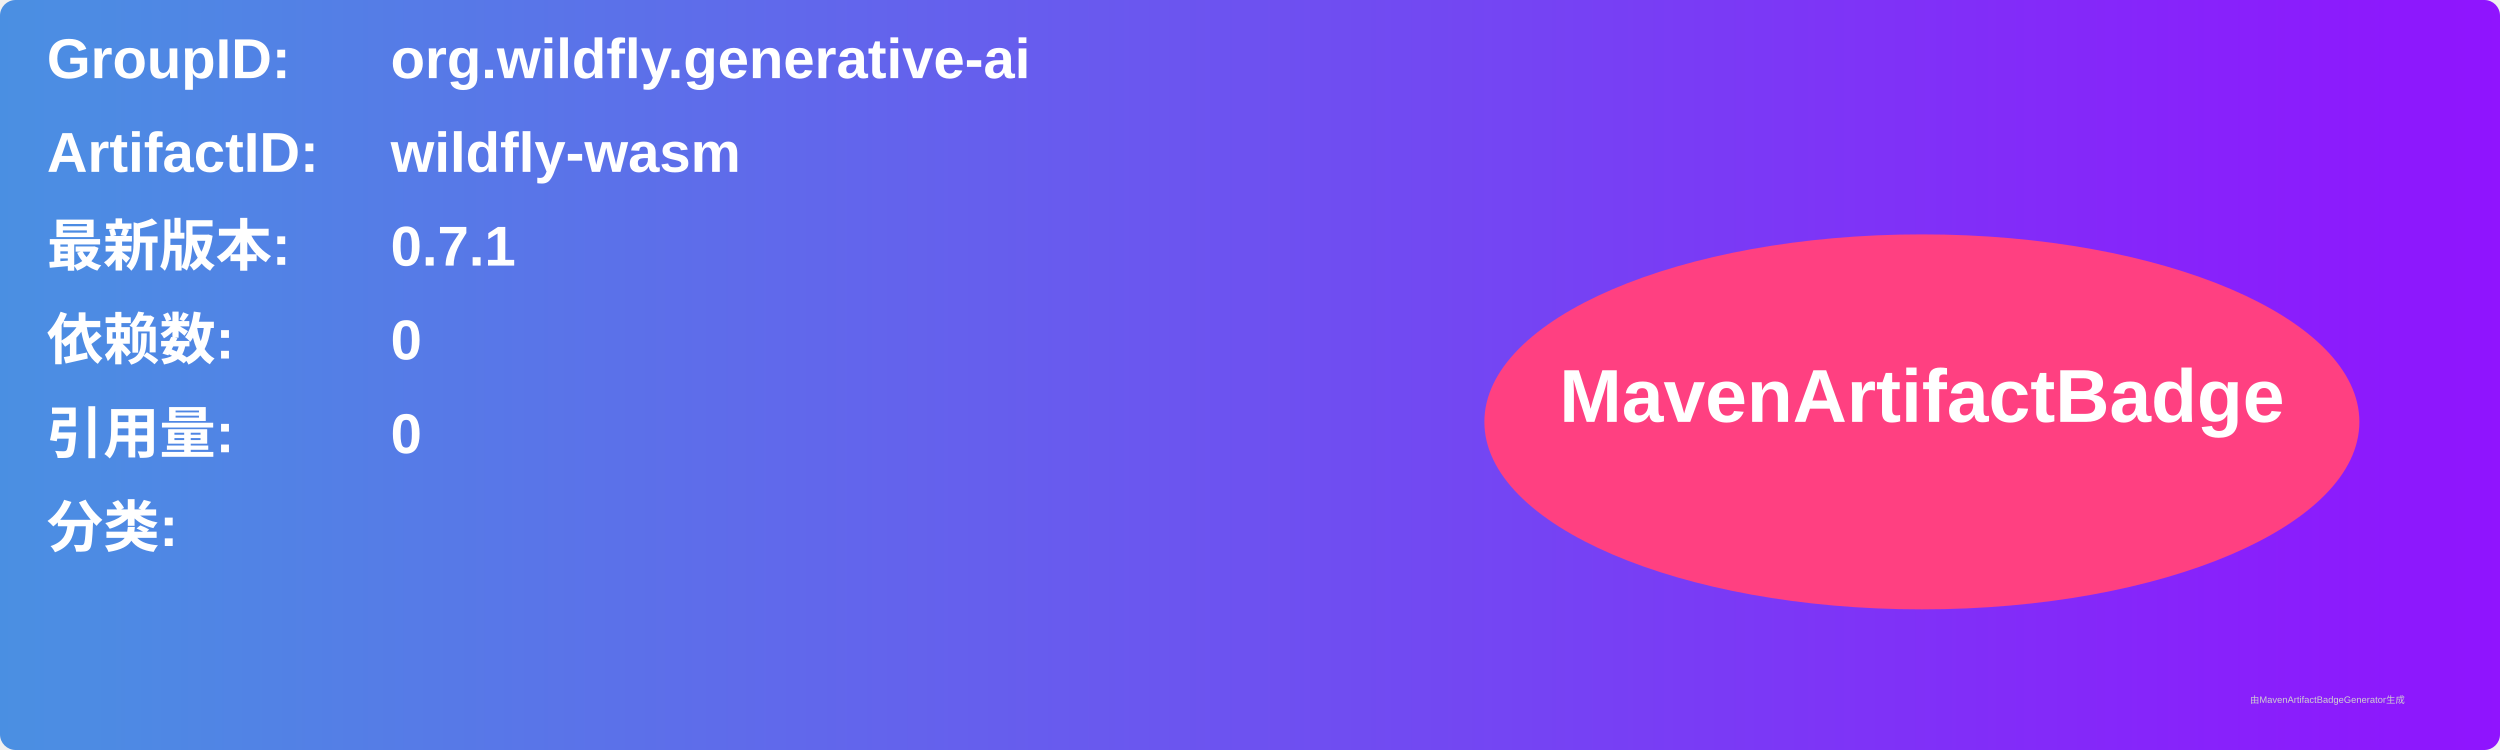
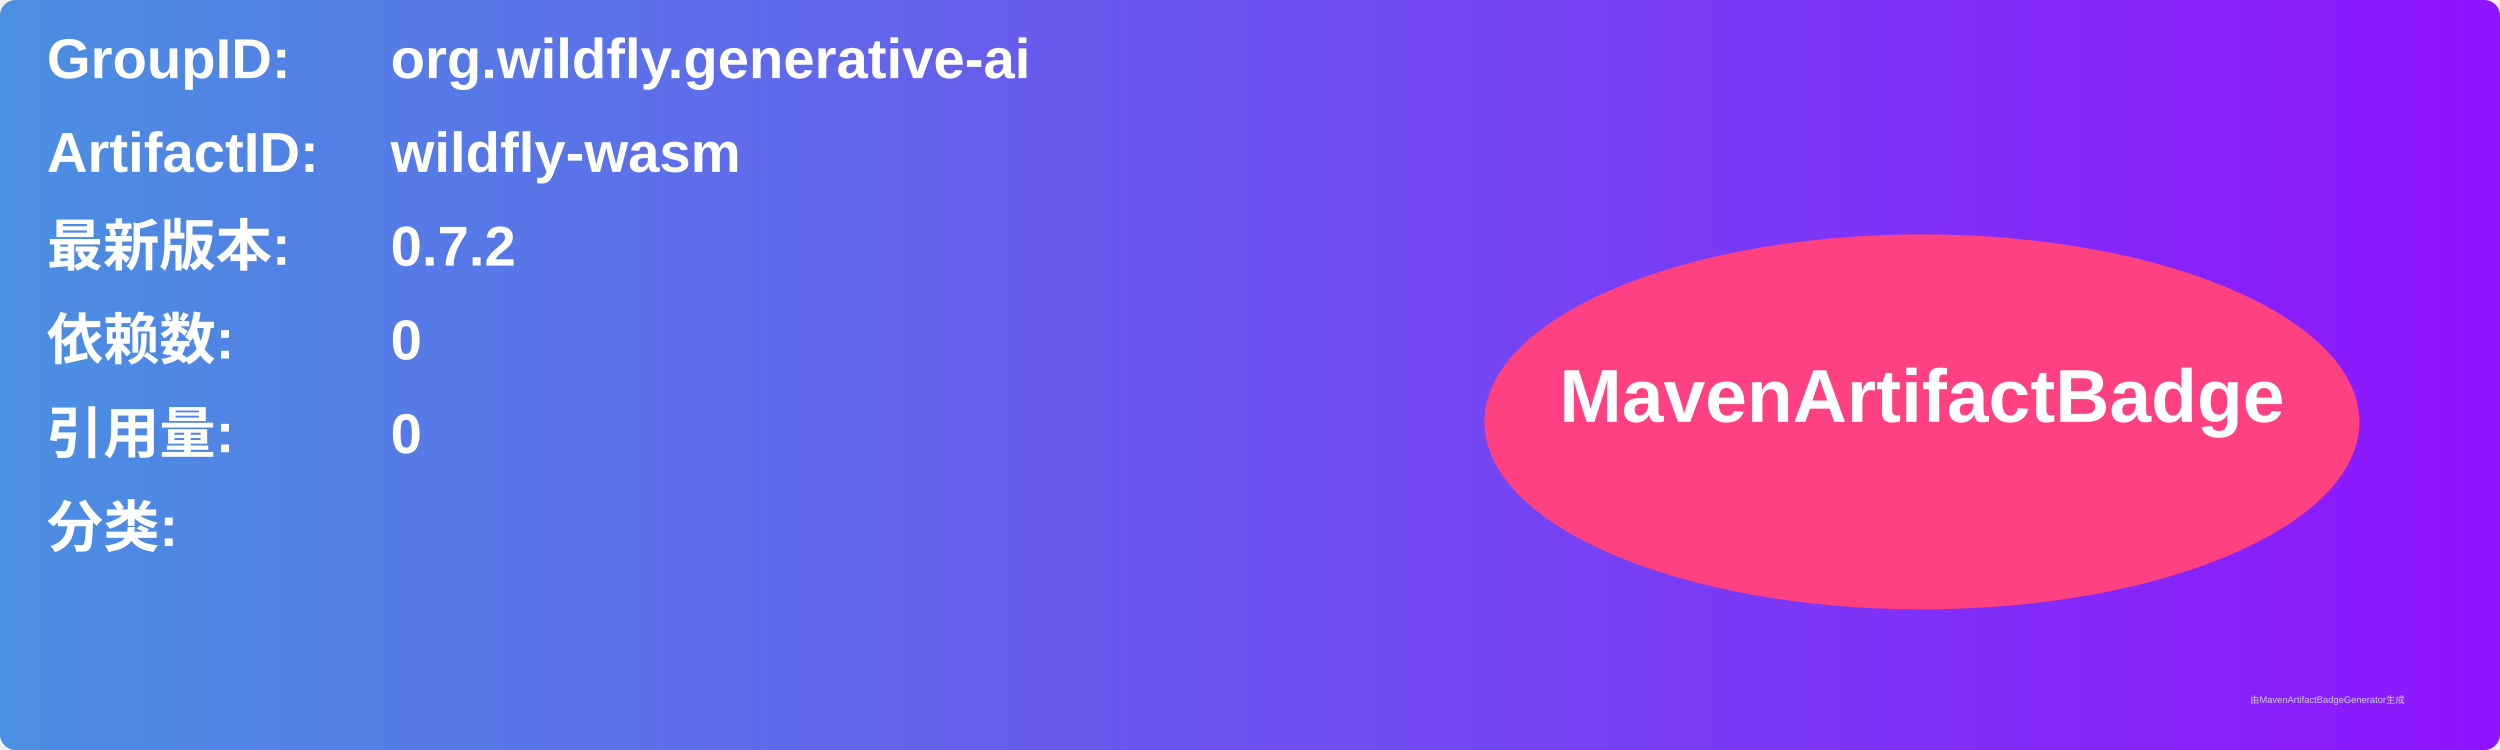
<svg xmlns="http://www.w3.org/2000/svg" width="800" height="240" viewBox="0 0 800 240">
  <linearGradient id="grad" x1="0%" y1="0%" x2="100%" y2="0%">
    <stop offset="0%" stop-color="#4a90e2" />
    <stop offset="100%" stop-color="#9013fe" />
  </linearGradient>
  <rect width="100%" height="100%" rx="5" ry="5" fill="url(#grad)" />
  <g transform="translate(15, 15)">
    <text x="0" y="10" font-family="Arial" font-size="18" fill="white" font-weight="bold" width="260">GroupID:</text>
    <text x="110" y="10" font-family="Arial" font-size="18" fill="white" font-weight="bold" width="460">org.wildfly.generative-ai</text>
    <text x="0" y="40" font-family="Arial" font-size="18" fill="white" font-weight="bold" width="260">ArtifactID:</text>
    <text x="110" y="40" font-family="Arial" font-size="18" fill="white" font-weight="bold" width="460">wildfly-wasm</text>
    <text x="0" y="70" font-family="Arial" font-size="18" fill="white" font-weight="bold">最新版本:</text>
    <text x="110" y="70" font-family="Arial" font-size="18" fill="white" font-weight="bold">
-       <tspan font-weight="bold">0.7.1</tspan>
+       <tspan font-weight="bold">0.7.2</tspan>
    </text>
    <text x="0" y="100" font-family="Arial" font-size="18" fill="white" font-weight="bold">依赖数: </text>
    <text x="110" y="100" font-family="Arial" font-size="18" fill="white">
      <tspan font-weight="bold">0</tspan>
    </text>
    <text x="0" y="130" font-family="Arial" font-size="18" fill="white" font-weight="bold">引用量: </text>
    <text x="110" y="130" font-family="Arial" font-size="18" fill="white">
      <tspan font-weight="bold">0</tspan>
    </text>
    <text x="0" y="160" font-family="Arial" font-size="18" fill="white" font-weight="bold">分类:</text>
    <text x="10" y="190" font-family="Arial" font-size="10" fill="white">
      <tspan font-weight="bold" />
    </text>
    <ellipse cx="600" cy="120" rx="140" ry="60" fill="#ff4081" />
    <text x="600" y="120" text-anchor="middle" font-family="Arial" font-size="24" fill="white" font-weight="bold">MavenArtifactBadge</text>
  </g>
  <text x="720" y="225" font-family="Arial" font-size="3" fill="#d0d0d0">由MavenArtifactBadgeGenerator生成</text>
</svg>
